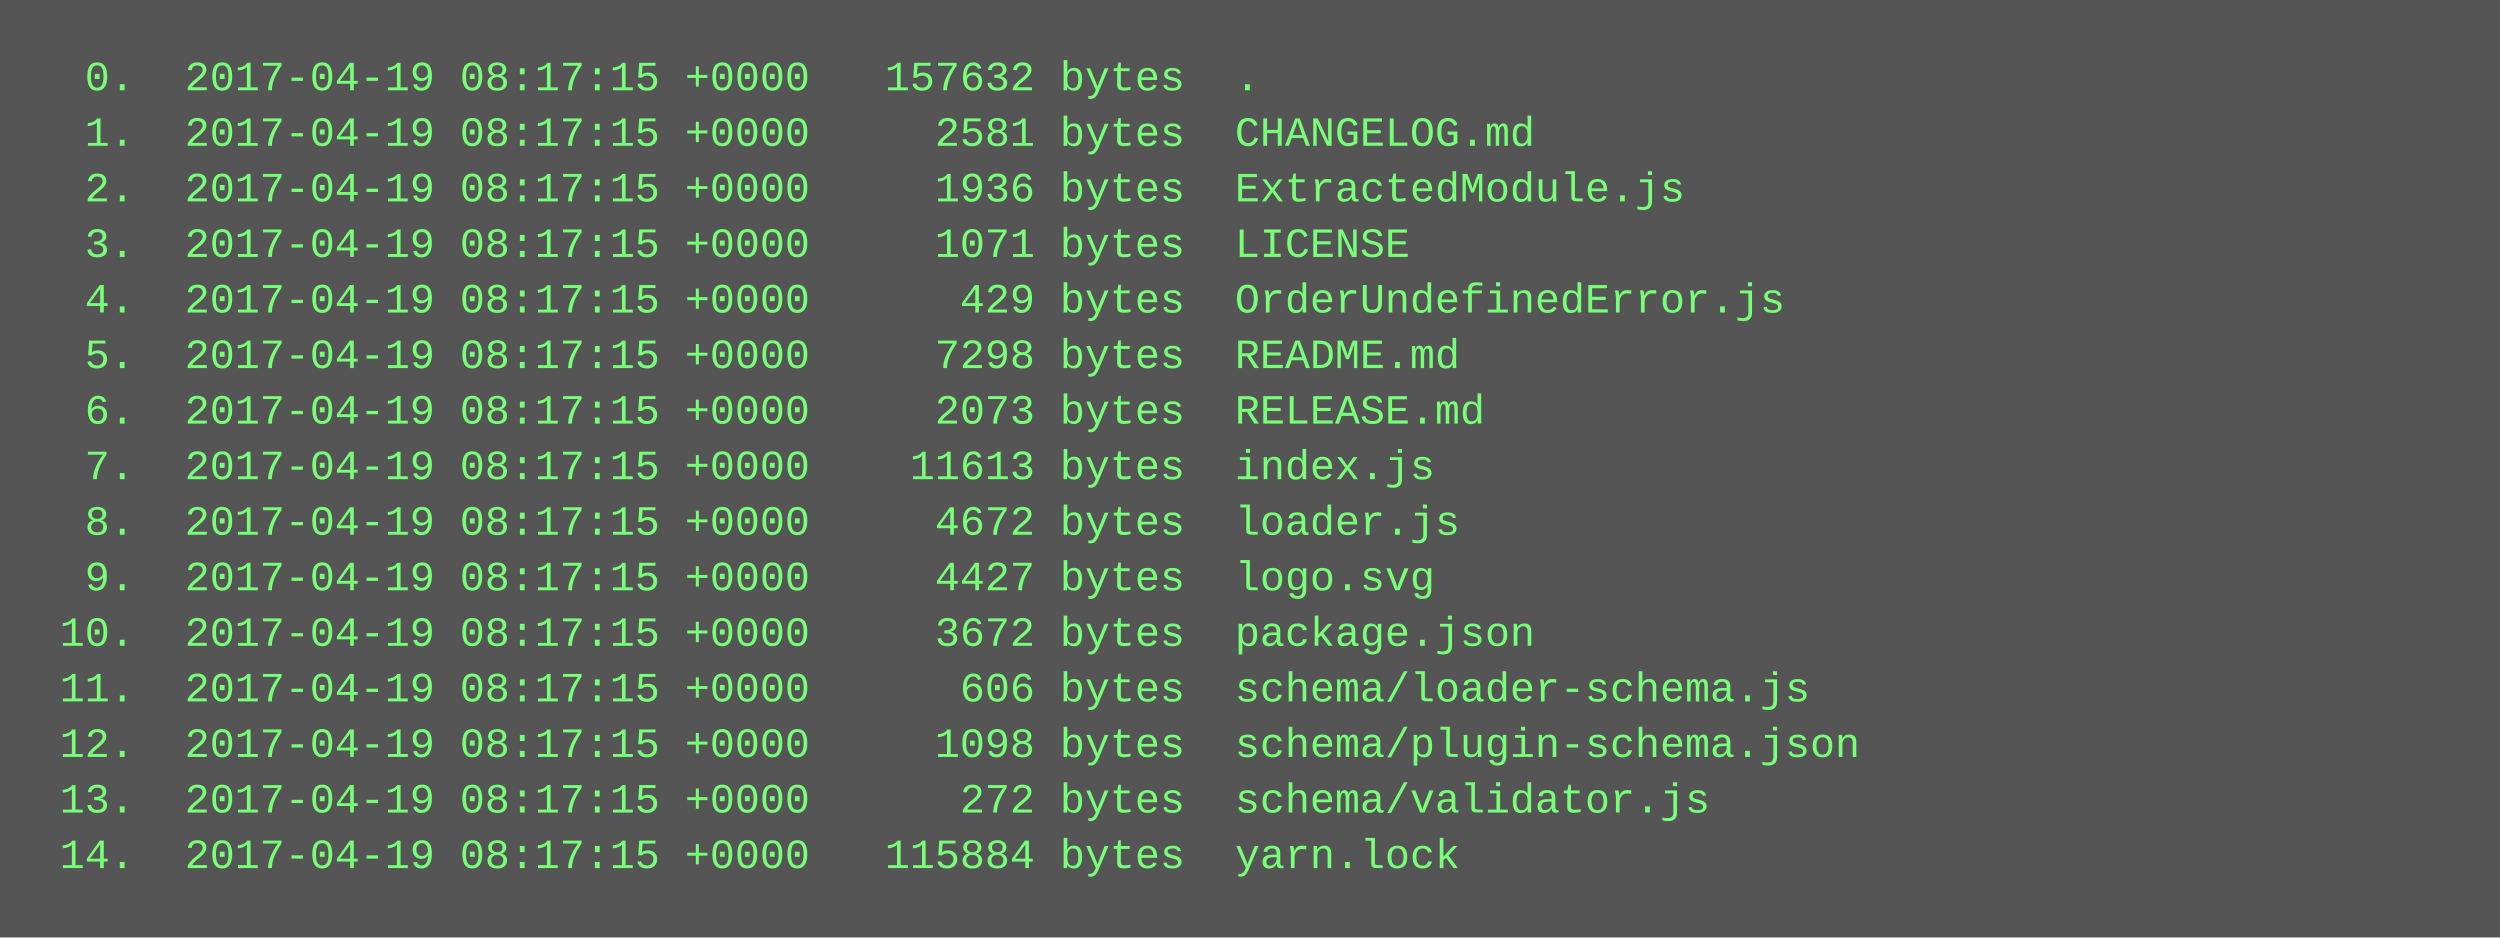
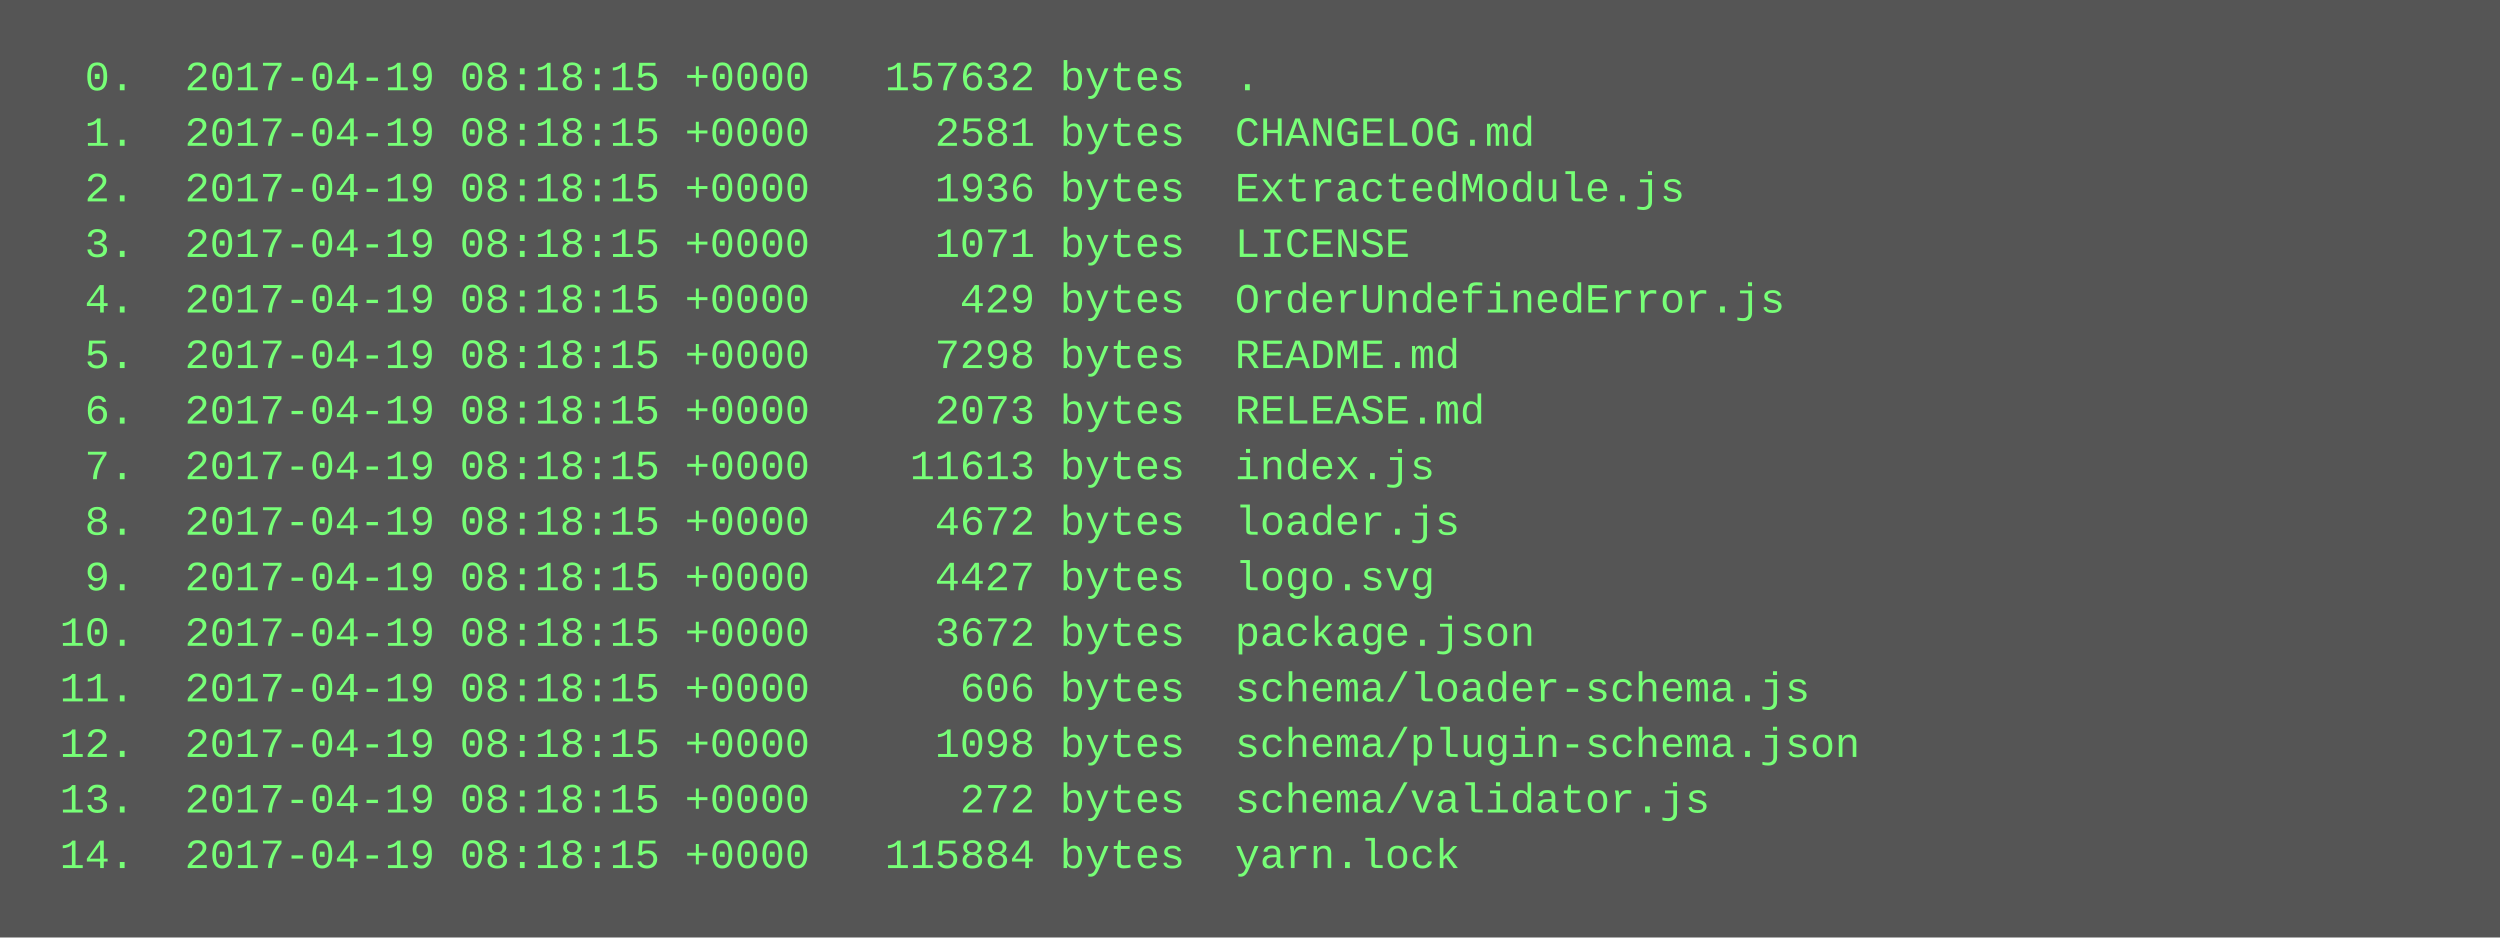
<svg xmlns="http://www.w3.org/2000/svg" height="270" width="720">
  <rect height="270" fill="#555" width="720" />
  <text fill="#7f7" font-family="Courier New" font-size="12" xml:space="preserve">
-     <tspan x="10" y="26">  0.  2017-04-19 08:17:15 +0000   157632 bytes  .</tspan>
-     <tspan x="10" y="42">  1.  2017-04-19 08:17:15 +0000     2581 bytes  CHANGELOG.md</tspan>
-     <tspan x="10" y="58">  2.  2017-04-19 08:17:15 +0000     1936 bytes  ExtractedModule.js</tspan>
-     <tspan x="10" y="74">  3.  2017-04-19 08:17:15 +0000     1071 bytes  LICENSE</tspan>
-     <tspan x="10" y="90">  4.  2017-04-19 08:17:15 +0000      429 bytes  OrderUndefinedError.js</tspan>
-     <tspan x="10" y="106">  5.  2017-04-19 08:17:15 +0000     7298 bytes  README.md</tspan>
-     <tspan x="10" y="122">  6.  2017-04-19 08:17:15 +0000     2073 bytes  RELEASE.md</tspan>
-     <tspan x="10" y="138">  7.  2017-04-19 08:17:15 +0000    11613 bytes  index.js</tspan>
-     <tspan x="10" y="154">  8.  2017-04-19 08:17:15 +0000     4672 bytes  loader.js</tspan>
-     <tspan x="10" y="170">  9.  2017-04-19 08:17:15 +0000     4427 bytes  logo.svg</tspan>
-     <tspan x="10" y="186"> 10.  2017-04-19 08:17:15 +0000     3672 bytes  package.json</tspan>
-     <tspan x="10" y="202"> 11.  2017-04-19 08:17:15 +0000      606 bytes  schema/loader-schema.js</tspan>
-     <tspan x="10" y="218"> 12.  2017-04-19 08:17:15 +0000     1098 bytes  schema/plugin-schema.json</tspan>
-     <tspan x="10" y="234"> 13.  2017-04-19 08:17:15 +0000      272 bytes  schema/validator.js</tspan>
-     <tspan x="10" y="250"> 14.  2017-04-19 08:17:15 +0000   115884 bytes  yarn.lock</tspan>
+     <tspan x="10" y="26">  0.  2017-04-19 08:18:15 +0000   157632 bytes  .</tspan>
+     <tspan x="10" y="42">  1.  2017-04-19 08:18:15 +0000     2581 bytes  CHANGELOG.md</tspan>
+     <tspan x="10" y="58">  2.  2017-04-19 08:18:15 +0000     1936 bytes  ExtractedModule.js</tspan>
+     <tspan x="10" y="74">  3.  2017-04-19 08:18:15 +0000     1071 bytes  LICENSE</tspan>
+     <tspan x="10" y="90">  4.  2017-04-19 08:18:15 +0000      429 bytes  OrderUndefinedError.js</tspan>
+     <tspan x="10" y="106">  5.  2017-04-19 08:18:15 +0000     7298 bytes  README.md</tspan>
+     <tspan x="10" y="122">  6.  2017-04-19 08:18:15 +0000     2073 bytes  RELEASE.md</tspan>
+     <tspan x="10" y="138">  7.  2017-04-19 08:18:15 +0000    11613 bytes  index.js</tspan>
+     <tspan x="10" y="154">  8.  2017-04-19 08:18:15 +0000     4672 bytes  loader.js</tspan>
+     <tspan x="10" y="170">  9.  2017-04-19 08:18:15 +0000     4427 bytes  logo.svg</tspan>
+     <tspan x="10" y="186"> 10.  2017-04-19 08:18:15 +0000     3672 bytes  package.json</tspan>
+     <tspan x="10" y="202"> 11.  2017-04-19 08:18:15 +0000      606 bytes  schema/loader-schema.js</tspan>
+     <tspan x="10" y="218"> 12.  2017-04-19 08:18:15 +0000     1098 bytes  schema/plugin-schema.json</tspan>
+     <tspan x="10" y="234"> 13.  2017-04-19 08:18:15 +0000      272 bytes  schema/validator.js</tspan>
+     <tspan x="10" y="250"> 14.  2017-04-19 08:18:15 +0000   115884 bytes  yarn.lock</tspan>
  </text>
</svg>
